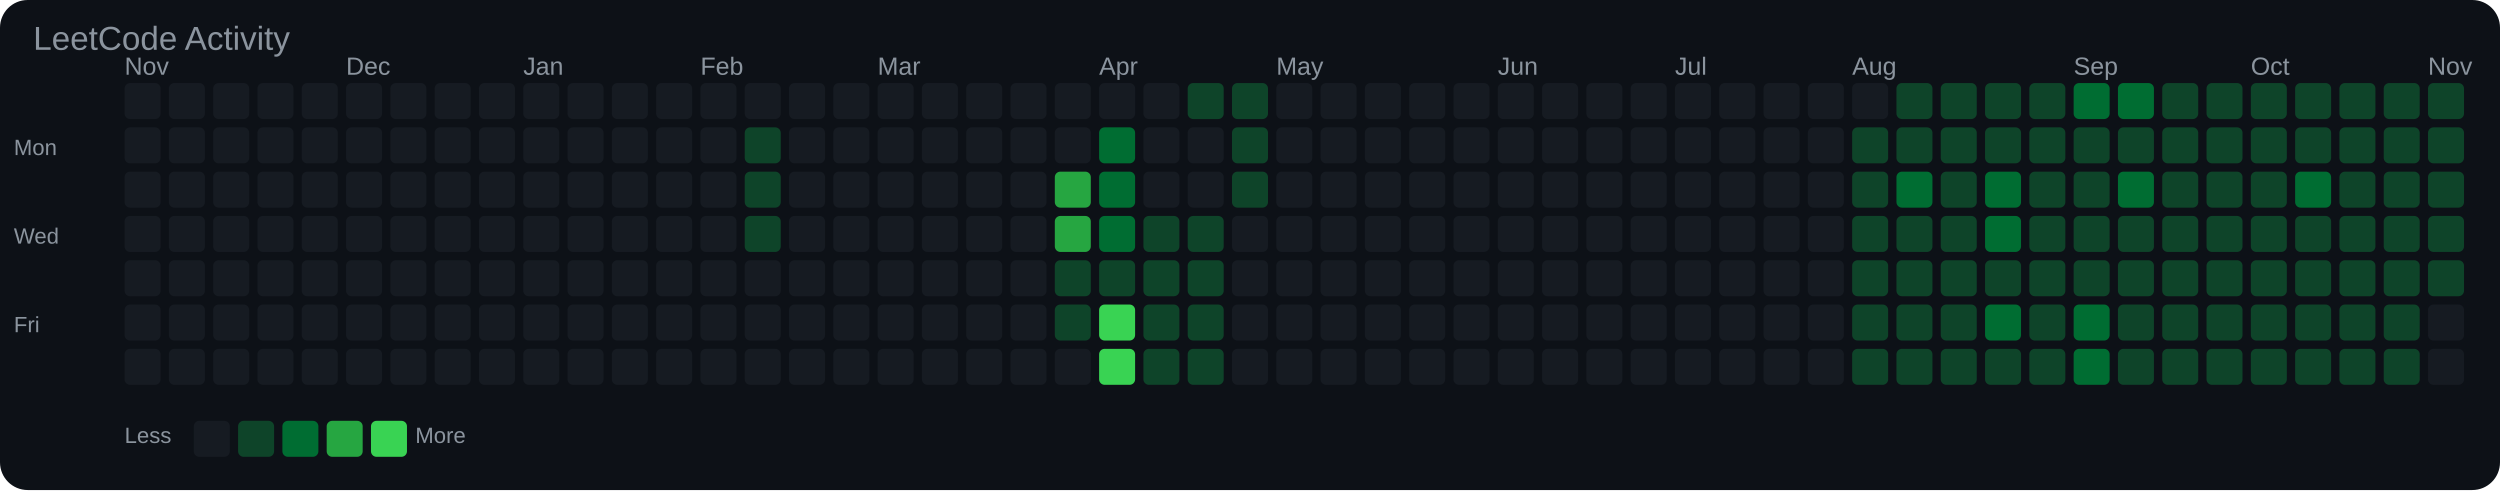
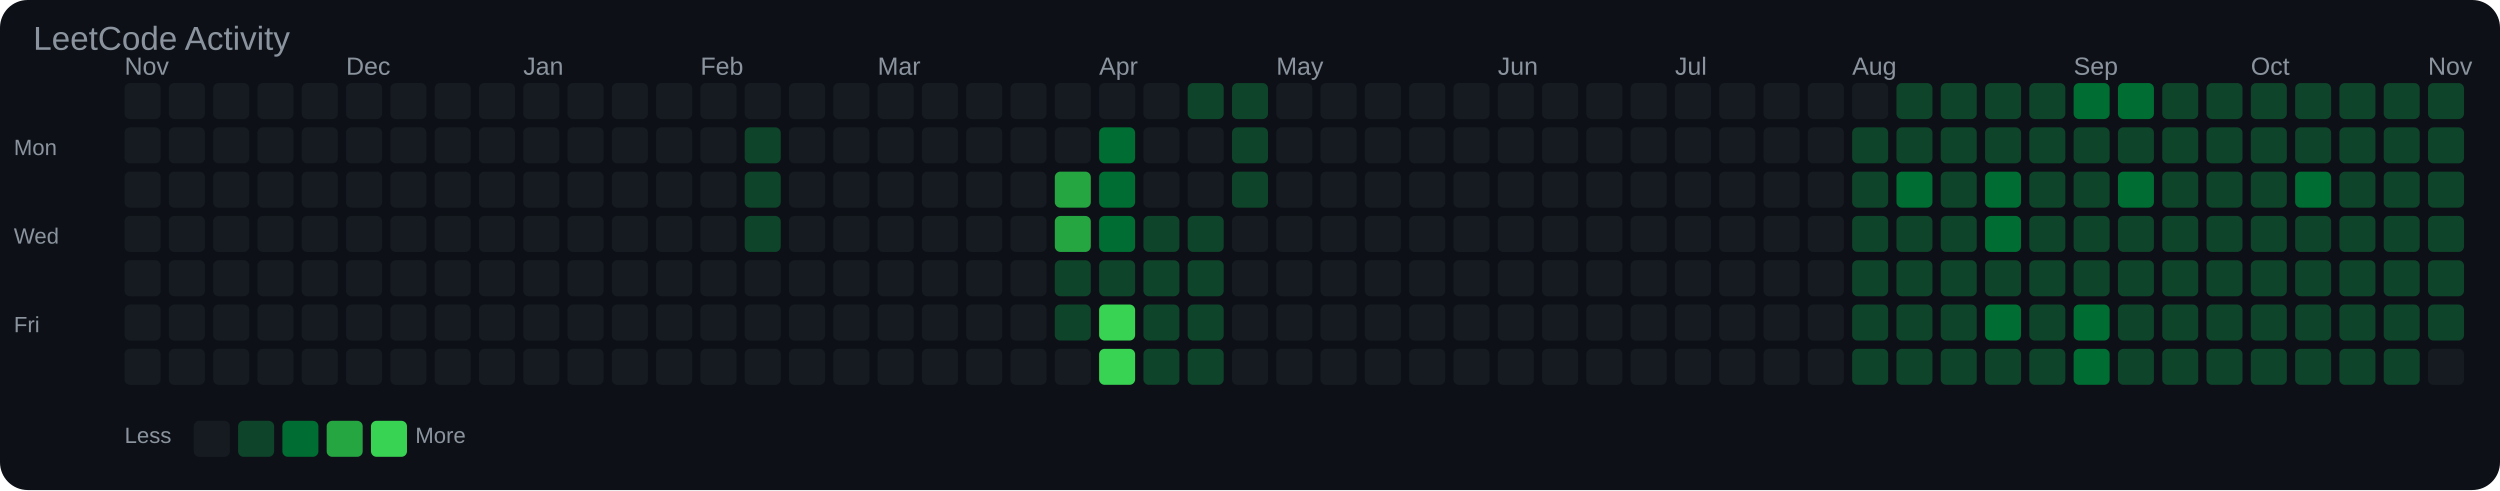
<svg xmlns="http://www.w3.org/2000/svg" width="903" height="177" viewBox="0 0 903 177">
  <rect width="100%" height="100%" fill="#0d1117" rx="10" />
  <text x="12" y="18" font-family="Arial, sans-serif" font-size="12" fill="#8b949e">LeetCode Activity</text>
  <text x="45" y="27" font-family="Arial, sans-serif" font-size="9" fill="#8b949e">Nov</text>
  <text x="125" y="27" font-family="Arial, sans-serif" font-size="9" fill="#8b949e">Dec</text>
  <text x="189" y="27" font-family="Arial, sans-serif" font-size="9" fill="#8b949e">Jan</text>
  <text x="253" y="27" font-family="Arial, sans-serif" font-size="9" fill="#8b949e">Feb</text>
  <text x="317" y="27" font-family="Arial, sans-serif" font-size="9" fill="#8b949e">Mar</text>
  <text x="397" y="27" font-family="Arial, sans-serif" font-size="9" fill="#8b949e">Apr</text>
  <text x="461" y="27" font-family="Arial, sans-serif" font-size="9" fill="#8b949e">May</text>
  <text x="541" y="27" font-family="Arial, sans-serif" font-size="9" fill="#8b949e">Jun</text>
  <text x="605" y="27" font-family="Arial, sans-serif" font-size="9" fill="#8b949e">Jul</text>
  <text x="669" y="27" font-family="Arial, sans-serif" font-size="9" fill="#8b949e">Aug</text>
  <text x="749" y="27" font-family="Arial, sans-serif" font-size="9" fill="#8b949e">Sep</text>
  <text x="813" y="27" font-family="Arial, sans-serif" font-size="9" fill="#8b949e">Oct</text>
  <text x="877" y="27" font-family="Arial, sans-serif" font-size="9" fill="#8b949e">Nov</text>
  <text x="5" y="56" font-family="Arial, sans-serif" font-size="8" fill="#8b949e">Mon</text>
  <text x="5" y="88" font-family="Arial, sans-serif" font-size="8" fill="#8b949e">Wed</text>
  <text x="5" y="120" font-family="Arial, sans-serif" font-size="8" fill="#8b949e">Fri</text>
  <rect x="45" y="30" width="13" height="13" rx="2" fill="#161b22" />
  <rect x="45" y="46" width="13" height="13" rx="2" fill="#161b22" />
  <rect x="45" y="62" width="13" height="13" rx="2" fill="#161b22" />
  <rect x="45" y="78" width="13" height="13" rx="2" fill="#161b22" />
  <rect x="45" y="94" width="13" height="13" rx="2" fill="#161b22" />
  <rect x="45" y="110" width="13" height="13" rx="2" fill="#161b22" />
  <rect x="45" y="126" width="13" height="13" rx="2" fill="#161b22" />
  <rect x="61" y="30" width="13" height="13" rx="2" fill="#161b22" />
  <rect x="61" y="46" width="13" height="13" rx="2" fill="#161b22" />
  <rect x="61" y="62" width="13" height="13" rx="2" fill="#161b22" />
  <rect x="61" y="78" width="13" height="13" rx="2" fill="#161b22" />
  <rect x="61" y="94" width="13" height="13" rx="2" fill="#161b22" />
  <rect x="61" y="110" width="13" height="13" rx="2" fill="#161b22" />
  <rect x="61" y="126" width="13" height="13" rx="2" fill="#161b22" />
  <rect x="77" y="30" width="13" height="13" rx="2" fill="#161b22" />
  <rect x="77" y="46" width="13" height="13" rx="2" fill="#161b22" />
  <rect x="77" y="62" width="13" height="13" rx="2" fill="#161b22" />
  <rect x="77" y="78" width="13" height="13" rx="2" fill="#161b22" />
  <rect x="77" y="94" width="13" height="13" rx="2" fill="#161b22" />
  <rect x="77" y="110" width="13" height="13" rx="2" fill="#161b22" />
  <rect x="77" y="126" width="13" height="13" rx="2" fill="#161b22" />
  <rect x="93" y="30" width="13" height="13" rx="2" fill="#161b22" />
  <rect x="93" y="46" width="13" height="13" rx="2" fill="#161b22" />
  <rect x="93" y="62" width="13" height="13" rx="2" fill="#161b22" />
  <rect x="93" y="78" width="13" height="13" rx="2" fill="#161b22" />
  <rect x="93" y="94" width="13" height="13" rx="2" fill="#161b22" />
  <rect x="93" y="110" width="13" height="13" rx="2" fill="#161b22" />
  <rect x="93" y="126" width="13" height="13" rx="2" fill="#161b22" />
  <rect x="109" y="30" width="13" height="13" rx="2" fill="#161b22" />
  <rect x="109" y="46" width="13" height="13" rx="2" fill="#161b22" />
  <rect x="109" y="62" width="13" height="13" rx="2" fill="#161b22" />
  <rect x="109" y="78" width="13" height="13" rx="2" fill="#161b22" />
  <rect x="109" y="94" width="13" height="13" rx="2" fill="#161b22" />
  <rect x="109" y="110" width="13" height="13" rx="2" fill="#161b22" />
  <rect x="109" y="126" width="13" height="13" rx="2" fill="#161b22" />
  <rect x="125" y="30" width="13" height="13" rx="2" fill="#161b22" />
  <rect x="125" y="46" width="13" height="13" rx="2" fill="#161b22" />
  <rect x="125" y="62" width="13" height="13" rx="2" fill="#161b22" />
  <rect x="125" y="78" width="13" height="13" rx="2" fill="#161b22" />
  <rect x="125" y="94" width="13" height="13" rx="2" fill="#161b22" />
  <rect x="125" y="110" width="13" height="13" rx="2" fill="#161b22" />
  <rect x="125" y="126" width="13" height="13" rx="2" fill="#161b22" />
  <rect x="141" y="30" width="13" height="13" rx="2" fill="#161b22" />
  <rect x="141" y="46" width="13" height="13" rx="2" fill="#161b22" />
  <rect x="141" y="62" width="13" height="13" rx="2" fill="#161b22" />
  <rect x="141" y="78" width="13" height="13" rx="2" fill="#161b22" />
  <rect x="141" y="94" width="13" height="13" rx="2" fill="#161b22" />
  <rect x="141" y="110" width="13" height="13" rx="2" fill="#161b22" />
  <rect x="141" y="126" width="13" height="13" rx="2" fill="#161b22" />
  <rect x="157" y="30" width="13" height="13" rx="2" fill="#161b22" />
  <rect x="157" y="46" width="13" height="13" rx="2" fill="#161b22" />
  <rect x="157" y="62" width="13" height="13" rx="2" fill="#161b22" />
  <rect x="157" y="78" width="13" height="13" rx="2" fill="#161b22" />
  <rect x="157" y="94" width="13" height="13" rx="2" fill="#161b22" />
  <rect x="157" y="110" width="13" height="13" rx="2" fill="#161b22" />
  <rect x="157" y="126" width="13" height="13" rx="2" fill="#161b22" />
  <rect x="173" y="30" width="13" height="13" rx="2" fill="#161b22" />
  <rect x="173" y="46" width="13" height="13" rx="2" fill="#161b22" />
  <rect x="173" y="62" width="13" height="13" rx="2" fill="#161b22" />
  <rect x="173" y="78" width="13" height="13" rx="2" fill="#161b22" />
  <rect x="173" y="94" width="13" height="13" rx="2" fill="#161b22" />
  <rect x="173" y="110" width="13" height="13" rx="2" fill="#161b22" />
  <rect x="173" y="126" width="13" height="13" rx="2" fill="#161b22" />
  <rect x="189" y="30" width="13" height="13" rx="2" fill="#161b22" />
  <rect x="189" y="46" width="13" height="13" rx="2" fill="#161b22" />
  <rect x="189" y="62" width="13" height="13" rx="2" fill="#161b22" />
  <rect x="189" y="78" width="13" height="13" rx="2" fill="#161b22" />
  <rect x="189" y="94" width="13" height="13" rx="2" fill="#161b22" />
  <rect x="189" y="110" width="13" height="13" rx="2" fill="#161b22" />
  <rect x="189" y="126" width="13" height="13" rx="2" fill="#161b22" />
  <rect x="205" y="30" width="13" height="13" rx="2" fill="#161b22" />
  <rect x="205" y="46" width="13" height="13" rx="2" fill="#161b22" />
  <rect x="205" y="62" width="13" height="13" rx="2" fill="#161b22" />
  <rect x="205" y="78" width="13" height="13" rx="2" fill="#161b22" />
  <rect x="205" y="94" width="13" height="13" rx="2" fill="#161b22" />
  <rect x="205" y="110" width="13" height="13" rx="2" fill="#161b22" />
  <rect x="205" y="126" width="13" height="13" rx="2" fill="#161b22" />
  <rect x="221" y="30" width="13" height="13" rx="2" fill="#161b22" />
  <rect x="221" y="46" width="13" height="13" rx="2" fill="#161b22" />
  <rect x="221" y="62" width="13" height="13" rx="2" fill="#161b22" />
  <rect x="221" y="78" width="13" height="13" rx="2" fill="#161b22" />
  <rect x="221" y="94" width="13" height="13" rx="2" fill="#161b22" />
  <rect x="221" y="110" width="13" height="13" rx="2" fill="#161b22" />
  <rect x="221" y="126" width="13" height="13" rx="2" fill="#161b22" />
  <rect x="237" y="30" width="13" height="13" rx="2" fill="#161b22" />
  <rect x="237" y="46" width="13" height="13" rx="2" fill="#161b22" />
  <rect x="237" y="62" width="13" height="13" rx="2" fill="#161b22" />
  <rect x="237" y="78" width="13" height="13" rx="2" fill="#161b22" />
  <rect x="237" y="94" width="13" height="13" rx="2" fill="#161b22" />
  <rect x="237" y="110" width="13" height="13" rx="2" fill="#161b22" />
  <rect x="237" y="126" width="13" height="13" rx="2" fill="#161b22" />
  <rect x="253" y="30" width="13" height="13" rx="2" fill="#161b22" />
  <rect x="253" y="46" width="13" height="13" rx="2" fill="#161b22" />
  <rect x="253" y="62" width="13" height="13" rx="2" fill="#161b22" />
  <rect x="253" y="78" width="13" height="13" rx="2" fill="#161b22" />
  <rect x="253" y="94" width="13" height="13" rx="2" fill="#161b22" />
  <rect x="253" y="110" width="13" height="13" rx="2" fill="#161b22" />
  <rect x="253" y="126" width="13" height="13" rx="2" fill="#161b22" />
  <rect x="269" y="30" width="13" height="13" rx="2" fill="#161b22" />
  <rect x="269" y="46" width="13" height="13" rx="2" fill="#0e4429" />
  <rect x="269" y="62" width="13" height="13" rx="2" fill="#0e4429" />
  <rect x="269" y="78" width="13" height="13" rx="2" fill="#0e4429" />
  <rect x="269" y="94" width="13" height="13" rx="2" fill="#161b22" />
  <rect x="269" y="110" width="13" height="13" rx="2" fill="#161b22" />
  <rect x="269" y="126" width="13" height="13" rx="2" fill="#161b22" />
  <rect x="285" y="30" width="13" height="13" rx="2" fill="#161b22" />
  <rect x="285" y="46" width="13" height="13" rx="2" fill="#161b22" />
  <rect x="285" y="62" width="13" height="13" rx="2" fill="#161b22" />
  <rect x="285" y="78" width="13" height="13" rx="2" fill="#161b22" />
  <rect x="285" y="94" width="13" height="13" rx="2" fill="#161b22" />
  <rect x="285" y="110" width="13" height="13" rx="2" fill="#161b22" />
  <rect x="285" y="126" width="13" height="13" rx="2" fill="#161b22" />
  <rect x="301" y="30" width="13" height="13" rx="2" fill="#161b22" />
  <rect x="301" y="46" width="13" height="13" rx="2" fill="#161b22" />
  <rect x="301" y="62" width="13" height="13" rx="2" fill="#161b22" />
  <rect x="301" y="78" width="13" height="13" rx="2" fill="#161b22" />
  <rect x="301" y="94" width="13" height="13" rx="2" fill="#161b22" />
  <rect x="301" y="110" width="13" height="13" rx="2" fill="#161b22" />
  <rect x="301" y="126" width="13" height="13" rx="2" fill="#161b22" />
  <rect x="317" y="30" width="13" height="13" rx="2" fill="#161b22" />
  <rect x="317" y="46" width="13" height="13" rx="2" fill="#161b22" />
  <rect x="317" y="62" width="13" height="13" rx="2" fill="#161b22" />
  <rect x="317" y="78" width="13" height="13" rx="2" fill="#161b22" />
  <rect x="317" y="94" width="13" height="13" rx="2" fill="#161b22" />
  <rect x="317" y="110" width="13" height="13" rx="2" fill="#161b22" />
  <rect x="317" y="126" width="13" height="13" rx="2" fill="#161b22" />
  <rect x="333" y="30" width="13" height="13" rx="2" fill="#161b22" />
  <rect x="333" y="46" width="13" height="13" rx="2" fill="#161b22" />
  <rect x="333" y="62" width="13" height="13" rx="2" fill="#161b22" />
  <rect x="333" y="78" width="13" height="13" rx="2" fill="#161b22" />
  <rect x="333" y="94" width="13" height="13" rx="2" fill="#161b22" />
  <rect x="333" y="110" width="13" height="13" rx="2" fill="#161b22" />
  <rect x="333" y="126" width="13" height="13" rx="2" fill="#161b22" />
  <rect x="349" y="30" width="13" height="13" rx="2" fill="#161b22" />
  <rect x="349" y="46" width="13" height="13" rx="2" fill="#161b22" />
  <rect x="349" y="62" width="13" height="13" rx="2" fill="#161b22" />
  <rect x="349" y="78" width="13" height="13" rx="2" fill="#161b22" />
  <rect x="349" y="94" width="13" height="13" rx="2" fill="#161b22" />
  <rect x="349" y="110" width="13" height="13" rx="2" fill="#161b22" />
  <rect x="349" y="126" width="13" height="13" rx="2" fill="#161b22" />
  <rect x="365" y="30" width="13" height="13" rx="2" fill="#161b22" />
  <rect x="365" y="46" width="13" height="13" rx="2" fill="#161b22" />
  <rect x="365" y="62" width="13" height="13" rx="2" fill="#161b22" />
  <rect x="365" y="78" width="13" height="13" rx="2" fill="#161b22" />
  <rect x="365" y="94" width="13" height="13" rx="2" fill="#161b22" />
  <rect x="365" y="110" width="13" height="13" rx="2" fill="#161b22" />
  <rect x="365" y="126" width="13" height="13" rx="2" fill="#161b22" />
  <rect x="381" y="30" width="13" height="13" rx="2" fill="#161b22" />
  <rect x="381" y="46" width="13" height="13" rx="2" fill="#161b22" />
  <rect x="381" y="62" width="13" height="13" rx="2" fill="#26a641" />
  <rect x="381" y="78" width="13" height="13" rx="2" fill="#26a641" />
  <rect x="381" y="94" width="13" height="13" rx="2" fill="#0e4429" />
  <rect x="381" y="110" width="13" height="13" rx="2" fill="#0e4429" />
  <rect x="381" y="126" width="13" height="13" rx="2" fill="#161b22" />
  <rect x="397" y="30" width="13" height="13" rx="2" fill="#161b22" />
  <rect x="397" y="46" width="13" height="13" rx="2" fill="#006d32" />
  <rect x="397" y="62" width="13" height="13" rx="2" fill="#006d32" />
  <rect x="397" y="78" width="13" height="13" rx="2" fill="#006d32" />
  <rect x="397" y="94" width="13" height="13" rx="2" fill="#0e4429" />
  <rect x="397" y="110" width="13" height="13" rx="2" fill="#39d353" />
  <rect x="397" y="126" width="13" height="13" rx="2" fill="#39d353" />
  <rect x="413" y="30" width="13" height="13" rx="2" fill="#161b22" />
  <rect x="413" y="46" width="13" height="13" rx="2" fill="#161b22" />
  <rect x="413" y="62" width="13" height="13" rx="2" fill="#161b22" />
  <rect x="413" y="78" width="13" height="13" rx="2" fill="#0e4429" />
  <rect x="413" y="94" width="13" height="13" rx="2" fill="#0e4429" />
  <rect x="413" y="110" width="13" height="13" rx="2" fill="#0e4429" />
  <rect x="413" y="126" width="13" height="13" rx="2" fill="#0e4429" />
  <rect x="429" y="30" width="13" height="13" rx="2" fill="#0e4429" />
  <rect x="429" y="46" width="13" height="13" rx="2" fill="#161b22" />
  <rect x="429" y="62" width="13" height="13" rx="2" fill="#161b22" />
  <rect x="429" y="78" width="13" height="13" rx="2" fill="#0e4429" />
  <rect x="429" y="94" width="13" height="13" rx="2" fill="#0e4429" />
  <rect x="429" y="110" width="13" height="13" rx="2" fill="#0e4429" />
  <rect x="429" y="126" width="13" height="13" rx="2" fill="#0e4429" />
  <rect x="445" y="30" width="13" height="13" rx="2" fill="#0e4429" />
  <rect x="445" y="46" width="13" height="13" rx="2" fill="#0e4429" />
  <rect x="445" y="62" width="13" height="13" rx="2" fill="#0e4429" />
  <rect x="445" y="78" width="13" height="13" rx="2" fill="#161b22" />
  <rect x="445" y="94" width="13" height="13" rx="2" fill="#161b22" />
  <rect x="445" y="110" width="13" height="13" rx="2" fill="#161b22" />
  <rect x="445" y="126" width="13" height="13" rx="2" fill="#161b22" />
  <rect x="461" y="30" width="13" height="13" rx="2" fill="#161b22" />
  <rect x="461" y="46" width="13" height="13" rx="2" fill="#161b22" />
  <rect x="461" y="62" width="13" height="13" rx="2" fill="#161b22" />
  <rect x="461" y="78" width="13" height="13" rx="2" fill="#161b22" />
  <rect x="461" y="94" width="13" height="13" rx="2" fill="#161b22" />
  <rect x="461" y="110" width="13" height="13" rx="2" fill="#161b22" />
  <rect x="461" y="126" width="13" height="13" rx="2" fill="#161b22" />
  <rect x="477" y="30" width="13" height="13" rx="2" fill="#161b22" />
  <rect x="477" y="46" width="13" height="13" rx="2" fill="#161b22" />
  <rect x="477" y="62" width="13" height="13" rx="2" fill="#161b22" />
  <rect x="477" y="78" width="13" height="13" rx="2" fill="#161b22" />
  <rect x="477" y="94" width="13" height="13" rx="2" fill="#161b22" />
  <rect x="477" y="110" width="13" height="13" rx="2" fill="#161b22" />
  <rect x="477" y="126" width="13" height="13" rx="2" fill="#161b22" />
  <rect x="493" y="30" width="13" height="13" rx="2" fill="#161b22" />
  <rect x="493" y="46" width="13" height="13" rx="2" fill="#161b22" />
  <rect x="493" y="62" width="13" height="13" rx="2" fill="#161b22" />
  <rect x="493" y="78" width="13" height="13" rx="2" fill="#161b22" />
  <rect x="493" y="94" width="13" height="13" rx="2" fill="#161b22" />
  <rect x="493" y="110" width="13" height="13" rx="2" fill="#161b22" />
  <rect x="493" y="126" width="13" height="13" rx="2" fill="#161b22" />
  <rect x="509" y="30" width="13" height="13" rx="2" fill="#161b22" />
  <rect x="509" y="46" width="13" height="13" rx="2" fill="#161b22" />
  <rect x="509" y="62" width="13" height="13" rx="2" fill="#161b22" />
  <rect x="509" y="78" width="13" height="13" rx="2" fill="#161b22" />
  <rect x="509" y="94" width="13" height="13" rx="2" fill="#161b22" />
  <rect x="509" y="110" width="13" height="13" rx="2" fill="#161b22" />
  <rect x="509" y="126" width="13" height="13" rx="2" fill="#161b22" />
  <rect x="525" y="30" width="13" height="13" rx="2" fill="#161b22" />
  <rect x="525" y="46" width="13" height="13" rx="2" fill="#161b22" />
  <rect x="525" y="62" width="13" height="13" rx="2" fill="#161b22" />
  <rect x="525" y="78" width="13" height="13" rx="2" fill="#161b22" />
  <rect x="525" y="94" width="13" height="13" rx="2" fill="#161b22" />
  <rect x="525" y="110" width="13" height="13" rx="2" fill="#161b22" />
  <rect x="525" y="126" width="13" height="13" rx="2" fill="#161b22" />
  <rect x="541" y="30" width="13" height="13" rx="2" fill="#161b22" />
  <rect x="541" y="46" width="13" height="13" rx="2" fill="#161b22" />
  <rect x="541" y="62" width="13" height="13" rx="2" fill="#161b22" />
  <rect x="541" y="78" width="13" height="13" rx="2" fill="#161b22" />
  <rect x="541" y="94" width="13" height="13" rx="2" fill="#161b22" />
  <rect x="541" y="110" width="13" height="13" rx="2" fill="#161b22" />
  <rect x="541" y="126" width="13" height="13" rx="2" fill="#161b22" />
  <rect x="557" y="30" width="13" height="13" rx="2" fill="#161b22" />
  <rect x="557" y="46" width="13" height="13" rx="2" fill="#161b22" />
  <rect x="557" y="62" width="13" height="13" rx="2" fill="#161b22" />
  <rect x="557" y="78" width="13" height="13" rx="2" fill="#161b22" />
  <rect x="557" y="94" width="13" height="13" rx="2" fill="#161b22" />
  <rect x="557" y="110" width="13" height="13" rx="2" fill="#161b22" />
  <rect x="557" y="126" width="13" height="13" rx="2" fill="#161b22" />
  <rect x="573" y="30" width="13" height="13" rx="2" fill="#161b22" />
  <rect x="573" y="46" width="13" height="13" rx="2" fill="#161b22" />
  <rect x="573" y="62" width="13" height="13" rx="2" fill="#161b22" />
  <rect x="573" y="78" width="13" height="13" rx="2" fill="#161b22" />
  <rect x="573" y="94" width="13" height="13" rx="2" fill="#161b22" />
  <rect x="573" y="110" width="13" height="13" rx="2" fill="#161b22" />
  <rect x="573" y="126" width="13" height="13" rx="2" fill="#161b22" />
  <rect x="589" y="30" width="13" height="13" rx="2" fill="#161b22" />
  <rect x="589" y="46" width="13" height="13" rx="2" fill="#161b22" />
  <rect x="589" y="62" width="13" height="13" rx="2" fill="#161b22" />
  <rect x="589" y="78" width="13" height="13" rx="2" fill="#161b22" />
  <rect x="589" y="94" width="13" height="13" rx="2" fill="#161b22" />
  <rect x="589" y="110" width="13" height="13" rx="2" fill="#161b22" />
  <rect x="589" y="126" width="13" height="13" rx="2" fill="#161b22" />
  <rect x="605" y="30" width="13" height="13" rx="2" fill="#161b22" />
  <rect x="605" y="46" width="13" height="13" rx="2" fill="#161b22" />
  <rect x="605" y="62" width="13" height="13" rx="2" fill="#161b22" />
  <rect x="605" y="78" width="13" height="13" rx="2" fill="#161b22" />
  <rect x="605" y="94" width="13" height="13" rx="2" fill="#161b22" />
  <rect x="605" y="110" width="13" height="13" rx="2" fill="#161b22" />
  <rect x="605" y="126" width="13" height="13" rx="2" fill="#161b22" />
  <rect x="621" y="30" width="13" height="13" rx="2" fill="#161b22" />
  <rect x="621" y="46" width="13" height="13" rx="2" fill="#161b22" />
  <rect x="621" y="62" width="13" height="13" rx="2" fill="#161b22" />
  <rect x="621" y="78" width="13" height="13" rx="2" fill="#161b22" />
  <rect x="621" y="94" width="13" height="13" rx="2" fill="#161b22" />
  <rect x="621" y="110" width="13" height="13" rx="2" fill="#161b22" />
  <rect x="621" y="126" width="13" height="13" rx="2" fill="#161b22" />
  <rect x="637" y="30" width="13" height="13" rx="2" fill="#161b22" />
  <rect x="637" y="46" width="13" height="13" rx="2" fill="#161b22" />
  <rect x="637" y="62" width="13" height="13" rx="2" fill="#161b22" />
  <rect x="637" y="78" width="13" height="13" rx="2" fill="#161b22" />
  <rect x="637" y="94" width="13" height="13" rx="2" fill="#161b22" />
  <rect x="637" y="110" width="13" height="13" rx="2" fill="#161b22" />
  <rect x="637" y="126" width="13" height="13" rx="2" fill="#161b22" />
  <rect x="653" y="30" width="13" height="13" rx="2" fill="#161b22" />
  <rect x="653" y="46" width="13" height="13" rx="2" fill="#161b22" />
  <rect x="653" y="62" width="13" height="13" rx="2" fill="#161b22" />
  <rect x="653" y="78" width="13" height="13" rx="2" fill="#161b22" />
  <rect x="653" y="94" width="13" height="13" rx="2" fill="#161b22" />
  <rect x="653" y="110" width="13" height="13" rx="2" fill="#161b22" />
  <rect x="653" y="126" width="13" height="13" rx="2" fill="#161b22" />
  <rect x="669" y="30" width="13" height="13" rx="2" fill="#161b22" />
  <rect x="669" y="46" width="13" height="13" rx="2" fill="#0e4429" />
  <rect x="669" y="62" width="13" height="13" rx="2" fill="#0e4429" />
  <rect x="669" y="78" width="13" height="13" rx="2" fill="#0e4429" />
  <rect x="669" y="94" width="13" height="13" rx="2" fill="#0e4429" />
  <rect x="669" y="110" width="13" height="13" rx="2" fill="#0e4429" />
  <rect x="669" y="126" width="13" height="13" rx="2" fill="#0e4429" />
  <rect x="685" y="30" width="13" height="13" rx="2" fill="#0e4429" />
  <rect x="685" y="46" width="13" height="13" rx="2" fill="#0e4429" />
  <rect x="685" y="62" width="13" height="13" rx="2" fill="#006d32" />
  <rect x="685" y="78" width="13" height="13" rx="2" fill="#0e4429" />
  <rect x="685" y="94" width="13" height="13" rx="2" fill="#0e4429" />
  <rect x="685" y="110" width="13" height="13" rx="2" fill="#0e4429" />
  <rect x="685" y="126" width="13" height="13" rx="2" fill="#0e4429" />
  <rect x="701" y="30" width="13" height="13" rx="2" fill="#0e4429" />
  <rect x="701" y="46" width="13" height="13" rx="2" fill="#0e4429" />
  <rect x="701" y="62" width="13" height="13" rx="2" fill="#0e4429" />
  <rect x="701" y="78" width="13" height="13" rx="2" fill="#0e4429" />
  <rect x="701" y="94" width="13" height="13" rx="2" fill="#0e4429" />
  <rect x="701" y="110" width="13" height="13" rx="2" fill="#0e4429" />
  <rect x="701" y="126" width="13" height="13" rx="2" fill="#0e4429" />
  <rect x="717" y="30" width="13" height="13" rx="2" fill="#0e4429" />
  <rect x="717" y="46" width="13" height="13" rx="2" fill="#0e4429" />
  <rect x="717" y="62" width="13" height="13" rx="2" fill="#006d32" />
  <rect x="717" y="78" width="13" height="13" rx="2" fill="#006d32" />
  <rect x="717" y="94" width="13" height="13" rx="2" fill="#0e4429" />
  <rect x="717" y="110" width="13" height="13" rx="2" fill="#006d32" />
  <rect x="717" y="126" width="13" height="13" rx="2" fill="#0e4429" />
  <rect x="733" y="30" width="13" height="13" rx="2" fill="#0e4429" />
  <rect x="733" y="46" width="13" height="13" rx="2" fill="#0e4429" />
  <rect x="733" y="62" width="13" height="13" rx="2" fill="#0e4429" />
  <rect x="733" y="78" width="13" height="13" rx="2" fill="#0e4429" />
  <rect x="733" y="94" width="13" height="13" rx="2" fill="#0e4429" />
  <rect x="733" y="110" width="13" height="13" rx="2" fill="#0e4429" />
  <rect x="733" y="126" width="13" height="13" rx="2" fill="#0e4429" />
  <rect x="749" y="30" width="13" height="13" rx="2" fill="#006d32" />
  <rect x="749" y="46" width="13" height="13" rx="2" fill="#0e4429" />
  <rect x="749" y="62" width="13" height="13" rx="2" fill="#0e4429" />
  <rect x="749" y="78" width="13" height="13" rx="2" fill="#0e4429" />
  <rect x="749" y="94" width="13" height="13" rx="2" fill="#0e4429" />
  <rect x="749" y="110" width="13" height="13" rx="2" fill="#006d32" />
  <rect x="749" y="126" width="13" height="13" rx="2" fill="#006d32" />
  <rect x="765" y="30" width="13" height="13" rx="2" fill="#006d32" />
  <rect x="765" y="46" width="13" height="13" rx="2" fill="#0e4429" />
  <rect x="765" y="62" width="13" height="13" rx="2" fill="#006d32" />
  <rect x="765" y="78" width="13" height="13" rx="2" fill="#0e4429" />
  <rect x="765" y="94" width="13" height="13" rx="2" fill="#0e4429" />
  <rect x="765" y="110" width="13" height="13" rx="2" fill="#0e4429" />
  <rect x="765" y="126" width="13" height="13" rx="2" fill="#0e4429" />
  <rect x="781" y="30" width="13" height="13" rx="2" fill="#0e4429" />
  <rect x="781" y="46" width="13" height="13" rx="2" fill="#0e4429" />
  <rect x="781" y="62" width="13" height="13" rx="2" fill="#0e4429" />
  <rect x="781" y="78" width="13" height="13" rx="2" fill="#0e4429" />
  <rect x="781" y="94" width="13" height="13" rx="2" fill="#0e4429" />
  <rect x="781" y="110" width="13" height="13" rx="2" fill="#0e4429" />
  <rect x="781" y="126" width="13" height="13" rx="2" fill="#0e4429" />
  <rect x="797" y="30" width="13" height="13" rx="2" fill="#0e4429" />
  <rect x="797" y="46" width="13" height="13" rx="2" fill="#0e4429" />
  <rect x="797" y="62" width="13" height="13" rx="2" fill="#0e4429" />
  <rect x="797" y="78" width="13" height="13" rx="2" fill="#0e4429" />
  <rect x="797" y="94" width="13" height="13" rx="2" fill="#0e4429" />
  <rect x="797" y="110" width="13" height="13" rx="2" fill="#0e4429" />
  <rect x="797" y="126" width="13" height="13" rx="2" fill="#0e4429" />
  <rect x="813" y="30" width="13" height="13" rx="2" fill="#0e4429" />
  <rect x="813" y="46" width="13" height="13" rx="2" fill="#0e4429" />
  <rect x="813" y="62" width="13" height="13" rx="2" fill="#0e4429" />
  <rect x="813" y="78" width="13" height="13" rx="2" fill="#0e4429" />
  <rect x="813" y="94" width="13" height="13" rx="2" fill="#0e4429" />
  <rect x="813" y="110" width="13" height="13" rx="2" fill="#0e4429" />
  <rect x="813" y="126" width="13" height="13" rx="2" fill="#0e4429" />
  <rect x="829" y="30" width="13" height="13" rx="2" fill="#0e4429" />
  <rect x="829" y="46" width="13" height="13" rx="2" fill="#0e4429" />
  <rect x="829" y="62" width="13" height="13" rx="2" fill="#006d32" />
  <rect x="829" y="78" width="13" height="13" rx="2" fill="#0e4429" />
  <rect x="829" y="94" width="13" height="13" rx="2" fill="#0e4429" />
  <rect x="829" y="110" width="13" height="13" rx="2" fill="#0e4429" />
  <rect x="829" y="126" width="13" height="13" rx="2" fill="#0e4429" />
  <rect x="845" y="30" width="13" height="13" rx="2" fill="#0e4429" />
  <rect x="845" y="46" width="13" height="13" rx="2" fill="#0e4429" />
  <rect x="845" y="62" width="13" height="13" rx="2" fill="#0e4429" />
  <rect x="845" y="78" width="13" height="13" rx="2" fill="#0e4429" />
  <rect x="845" y="94" width="13" height="13" rx="2" fill="#0e4429" />
  <rect x="845" y="110" width="13" height="13" rx="2" fill="#0e4429" />
  <rect x="845" y="126" width="13" height="13" rx="2" fill="#0e4429" />
  <rect x="861" y="30" width="13" height="13" rx="2" fill="#0e4429" />
  <rect x="861" y="46" width="13" height="13" rx="2" fill="#0e4429" />
  <rect x="861" y="62" width="13" height="13" rx="2" fill="#0e4429" />
  <rect x="861" y="78" width="13" height="13" rx="2" fill="#0e4429" />
  <rect x="861" y="94" width="13" height="13" rx="2" fill="#0e4429" />
  <rect x="861" y="110" width="13" height="13" rx="2" fill="#0e4429" />
  <rect x="861" y="126" width="13" height="13" rx="2" fill="#0e4429" />
  <rect x="877" y="30" width="13" height="13" rx="2" fill="#0e4429" />
  <rect x="877" y="46" width="13" height="13" rx="2" fill="#0e4429" />
  <rect x="877" y="62" width="13" height="13" rx="2" fill="#0e4429" />
  <rect x="877" y="78" width="13" height="13" rx="2" fill="#0e4429" />
  <rect x="877" y="94" width="13" height="13" rx="2" fill="#0e4429" />
-   <rect x="877" y="110" width="13" height="13" rx="2" fill="#161b22" />
+   <rect x="877" y="110" width="13" height="13" rx="2" fill="#0e4429" />
  <rect x="877" y="126" width="13" height="13" rx="2" fill="#161b22" />
  <text x="45" y="160" font-family="Arial, sans-serif" font-size="8" fill="#8b949e">Less</text>
  <rect x="70" y="152" width="13" height="13" rx="2" fill="#161b22" />
  <rect x="86" y="152" width="13" height="13" rx="2" fill="#0e4429" />
  <rect x="102" y="152" width="13" height="13" rx="2" fill="#006d32" />
  <rect x="118" y="152" width="13" height="13" rx="2" fill="#26a641" />
  <rect x="134" y="152" width="13" height="13" rx="2" fill="#39d353" />
  <text x="150" y="160" font-family="Arial, sans-serif" font-size="8" fill="#8b949e">More</text>
</svg>
